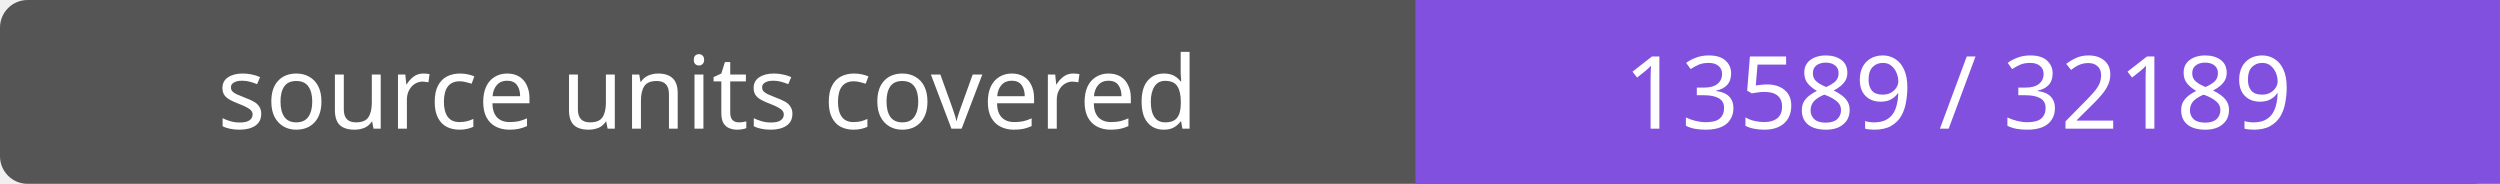
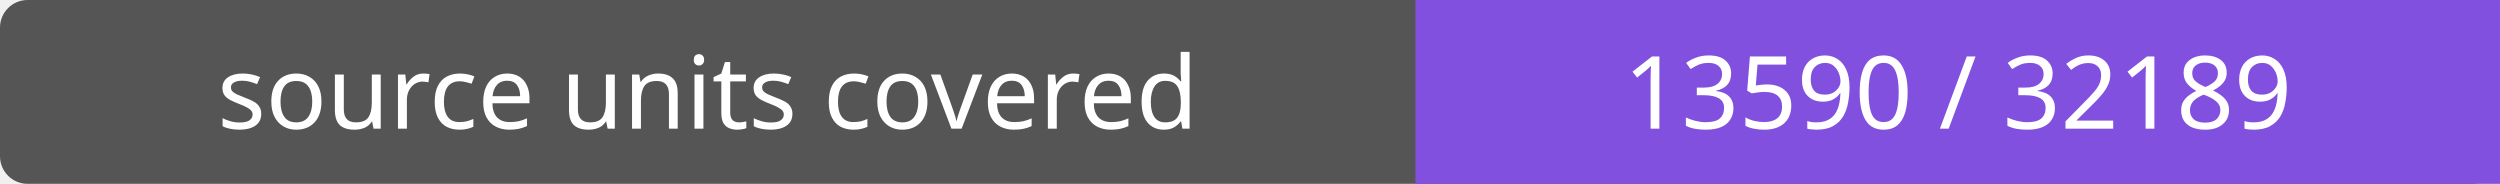
- <svg xmlns="http://www.w3.org/2000/svg" width="272" height="20" role="img" aria-label="source units covered: 13589 / 32189">
+ <svg xmlns="http://www.w3.org/2000/svg" width="272" height="20" role="img" aria-label="source units covered: 13590 / 32189">
  <rect width="272" height="20" rx="3" fill="#555" />
  <path fill="#8250df" d="M154 0h118v20H154z" />
  <g fill="#fff" text-anchor="middle" font-family="Verdana,sans-serif" font-size="11">
    <text x="77.0" y="14">source units covered</text>
-     <text x="213.0" y="14">13589 / 32189</text>
+     <text x="213.0" y="14">13590 / 32189</text>
  </g>
</svg>
